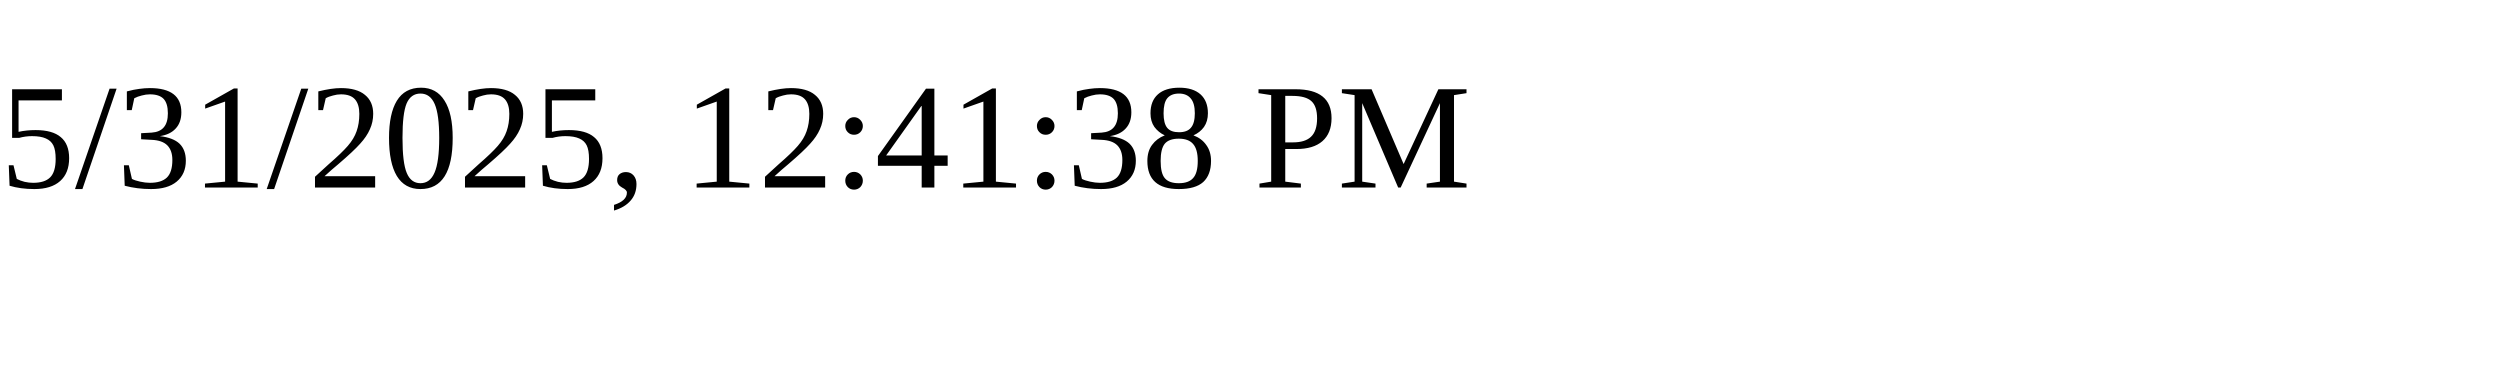
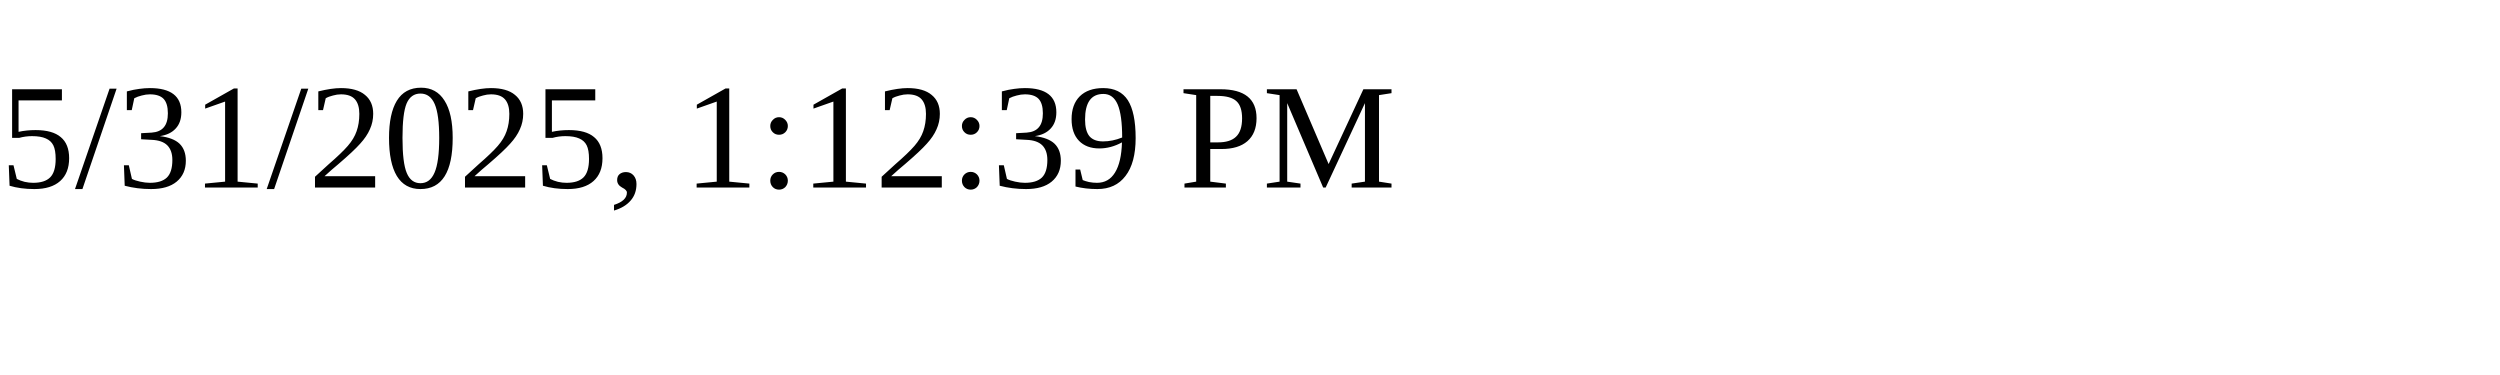
<svg xmlns="http://www.w3.org/2000/svg" height="30" width="200">
-   <text x="0" y="15">5/31/2025, 12:41:38 PM</text>
+   <text x="0" y="15">5/31/2025, 1:12:39 PM</text>
</svg>
